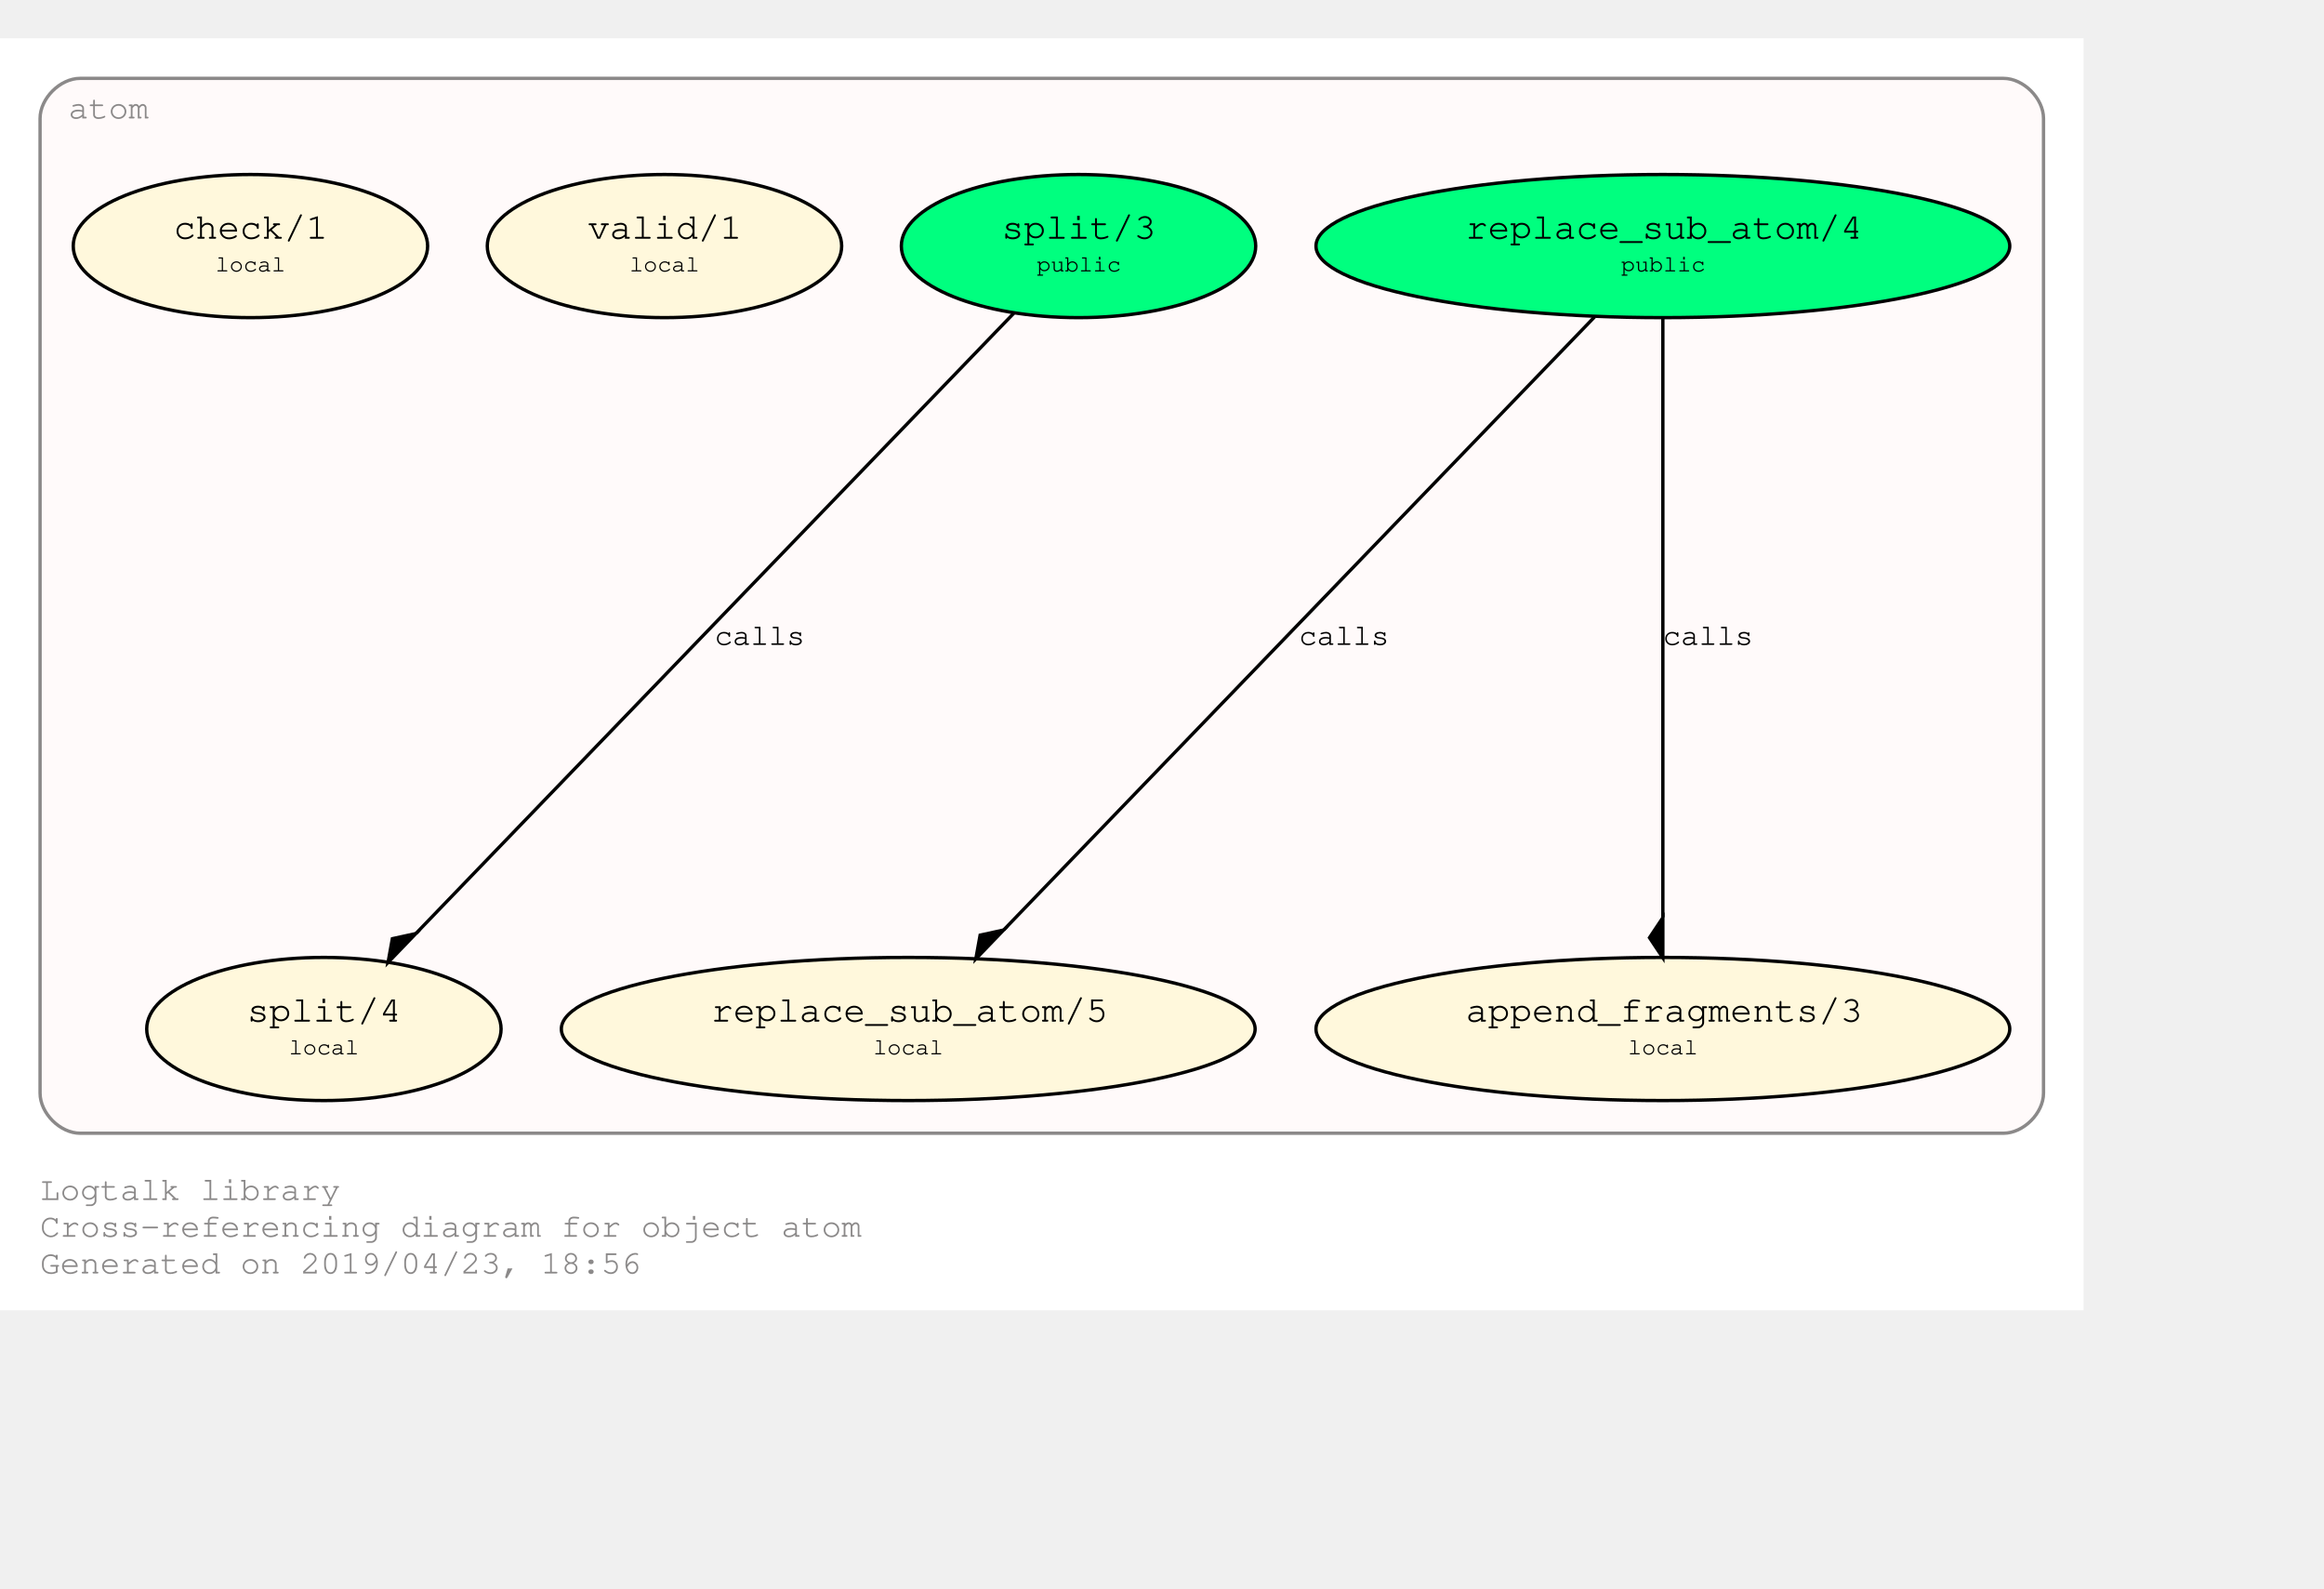
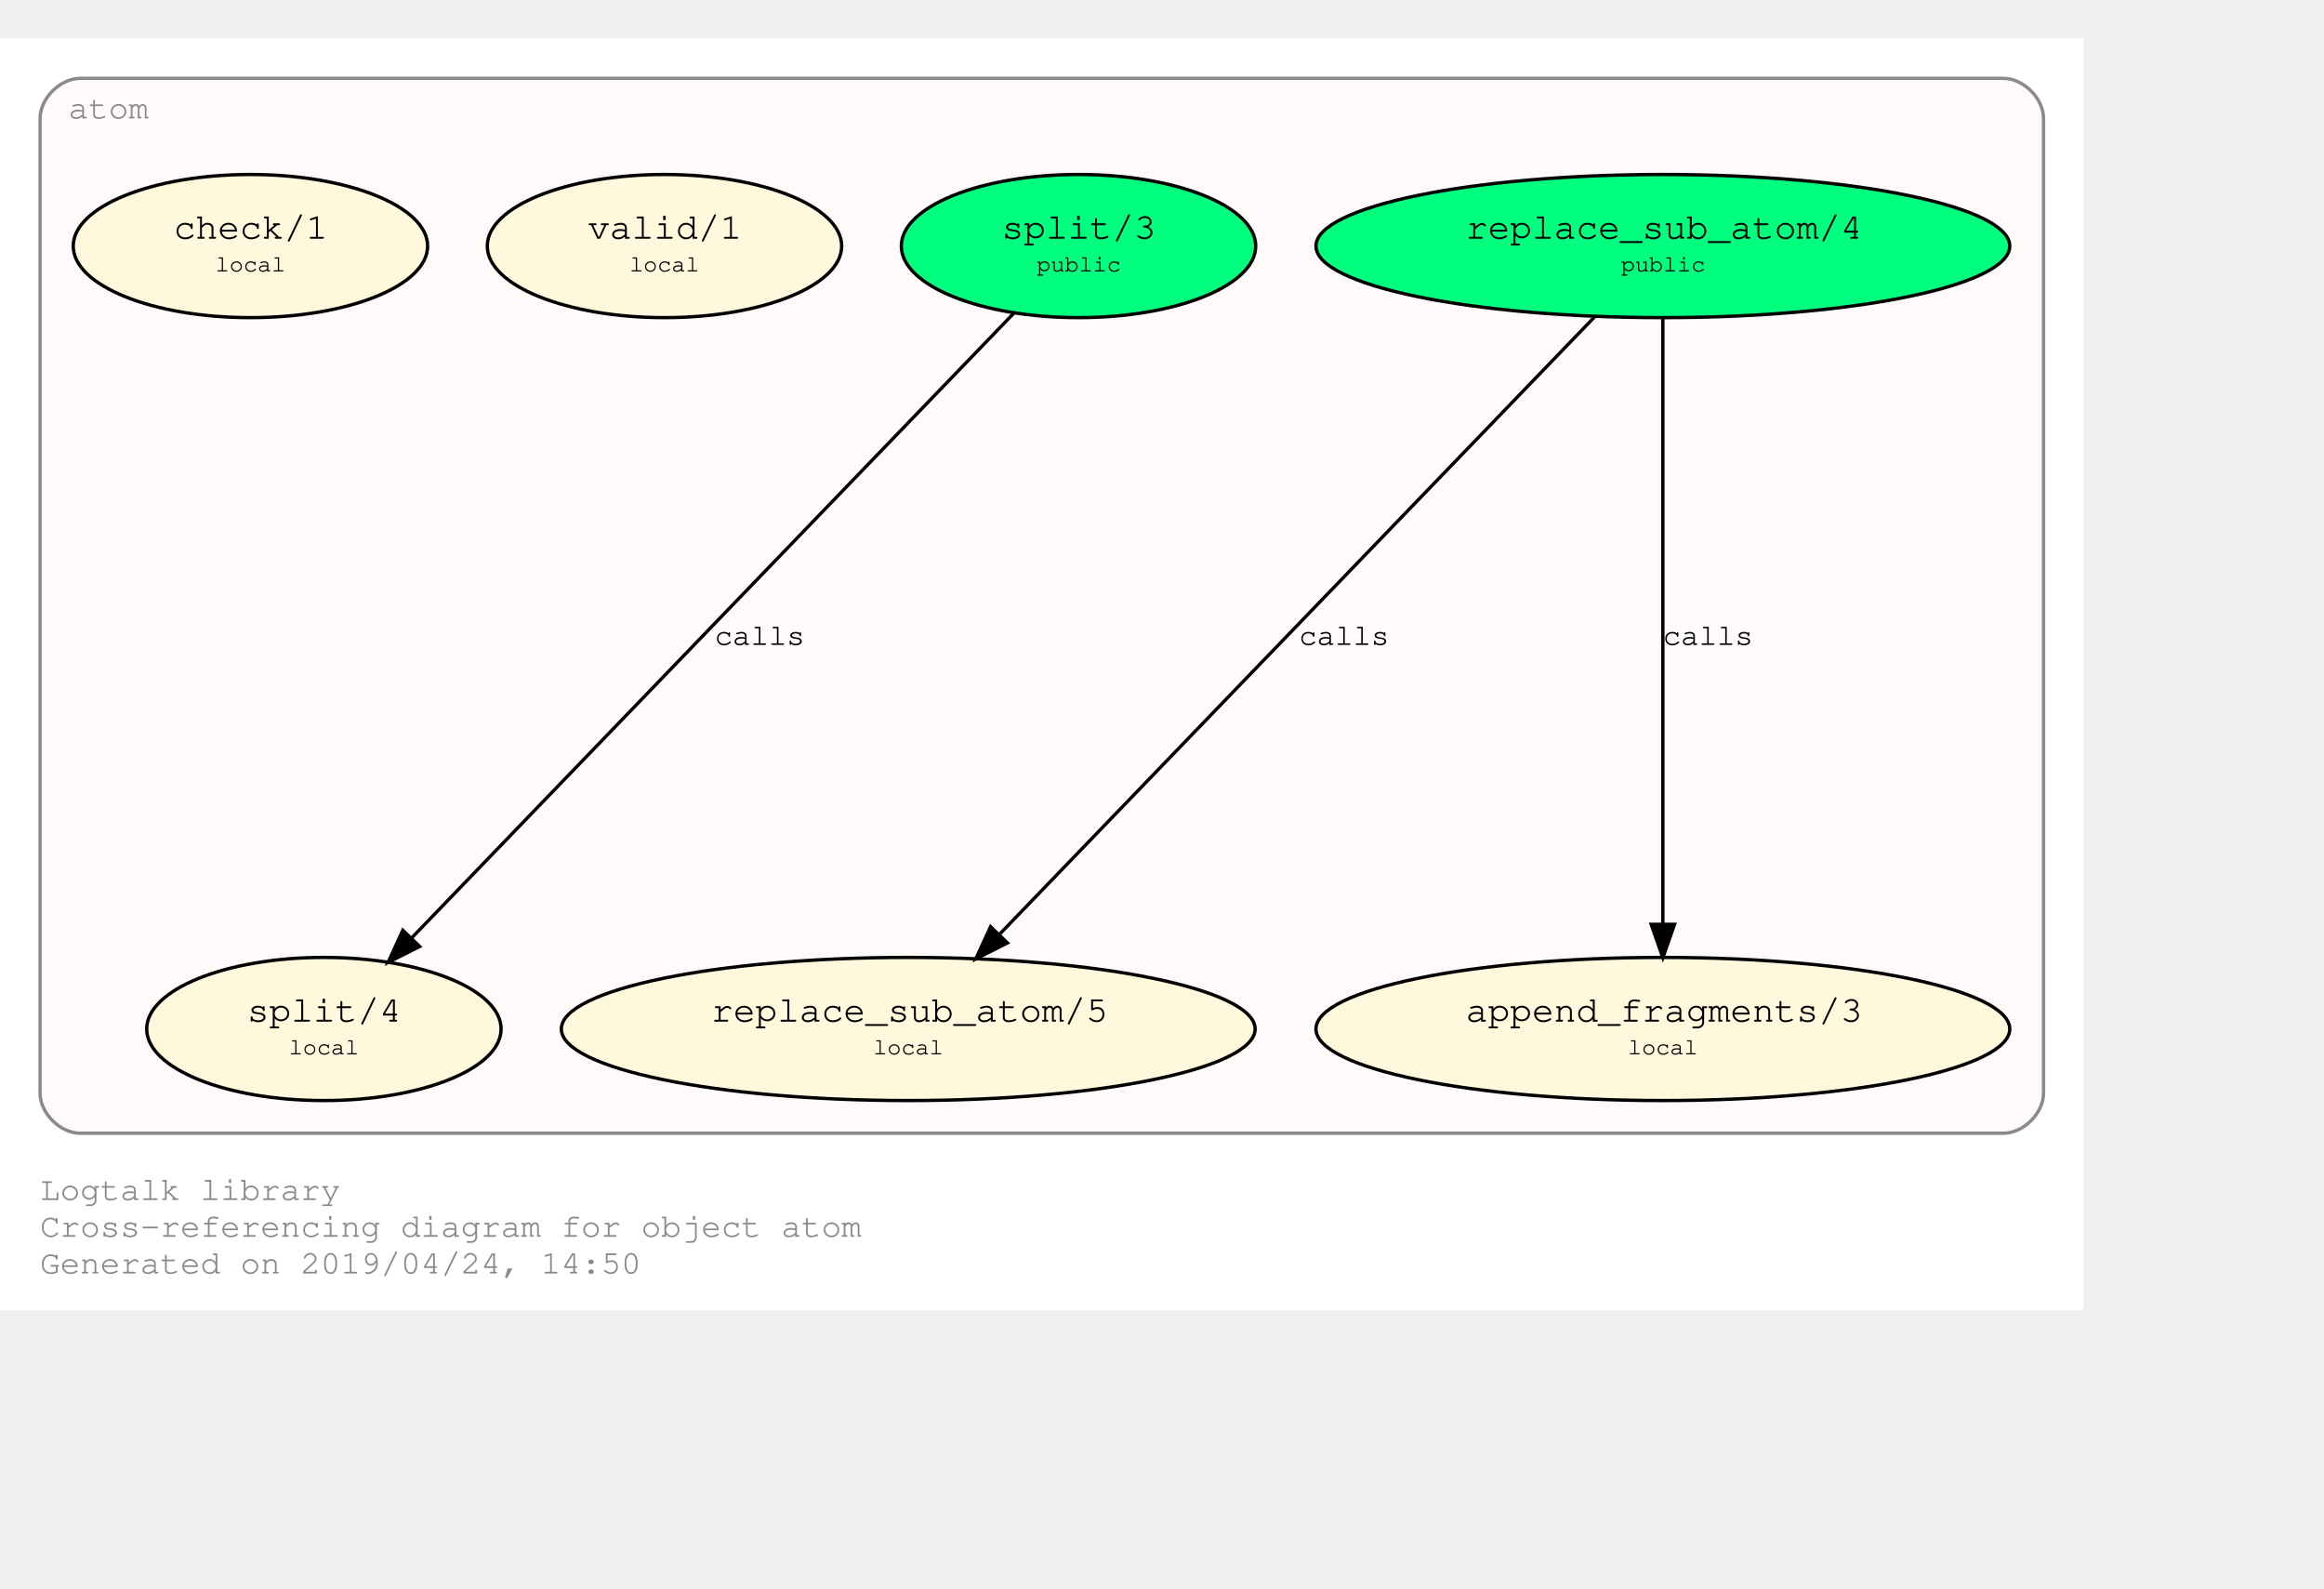
<svg xmlns="http://www.w3.org/2000/svg" xmlns:xlink="http://www.w3.org/1999/xlink" width="768pt" height="525pt" viewBox="72.00 72.00 696.00 452.85">
  <g id="graph0" class="graph" transform="scale(1 1) rotate(0) translate(76 448.8528)">
    <polygon fill="#ffffff" stroke="transparent" points="-4,4 -4,-376.853 620,-376.853 620,4 -4,4" />
    <text text-anchor="start" x="8" y="-29" font-family="Courier,monospace" font-size="10.00" fill="#8b8989">Logtalk library</text>
    <text text-anchor="start" x="8" y="-18" font-family="Courier,monospace" font-size="10.00" fill="#8b8989">Cross-referencing diagram for object atom</text>
-     <text text-anchor="start" x="8" y="-7" font-family="Courier,monospace" font-size="10.00" fill="#8b8989">Generated on 2019/04/23, 18:56</text>
+     <text text-anchor="start" x="8" y="-7" font-family="Courier,monospace" font-size="10.00" fill="#8b8989">Generated on 2019/04/24, 14:50</text>
    <g id="clust1" class="cluster">
      <g id="a_clust1">
        <a xlink:href="https://github.com/LogtalkDotOrg/logtalk3/tree/master/library/atom.lgt" xlink:title="https://github.com/LogtalkDotOrg/logtalk3/tree/master/library/atom.lgt">
          <path fill="#fffafa" stroke="#8b8989" d="M20,-49C20,-49 596,-49 596,-49 602,-49 608,-55 608,-61 608,-61 608,-352.853 608,-352.853 608,-358.853 602,-364.853 596,-364.853 596,-364.853 20,-364.853 20,-364.853 14,-364.853 8,-358.853 8,-352.853 8,-352.853 8,-61 8,-61 8,-55 14,-49 20,-49" />
          <text text-anchor="middle" x="28.5" y="-352.853" font-family="Courier,monospace" font-size="10.00" fill="#8b8989">atom</text>
        </a>
      </g>
    </g>
    <g id="node1" class="node">
      <g id="a_node1">
        <a xlink:href="https://github.com/LogtalkDotOrg/logtalk3/tree/master/library/atom.lgt#L31" xlink:title="https://github.com/LogtalkDotOrg/logtalk3/tree/master/library/atom.lgt#L31">
          <ellipse fill="#00ff7f" stroke="#000000" cx="494" cy="-314.64" rx="103.889" ry="21.429" />
          <text text-anchor="start" x="429" y="-317.44" font-family="Courier,monospace" font-size="9.00" fill="#000000"> </text>
          <text text-anchor="start" x="435" y="-316.84" font-family="Courier,monospace" font-size="11.00" fill="#000000">replace_sub_atom/4</text>
          <text text-anchor="start" x="554" y="-317.44" font-family="Courier,monospace" font-size="9.00" fill="#000000"> </text>
          <text text-anchor="start" x="429" y="-306.44" font-family="Courier,monospace" font-size="9.00" fill="#000000"> </text>
          <text text-anchor="start" x="481.5" y="-307.04" font-family="Courier,monospace" font-size="7.00" fill="#000000">public</text>
          <text text-anchor="start" x="554" y="-306.44" font-family="Courier,monospace" font-size="9.00" fill="#000000"> </text>
        </a>
      </g>
    </g>
    <g id="node4" class="node">
      <g id="a_node4">
        <a xlink:href="https://github.com/LogtalkDotOrg/logtalk3/tree/master/library/atom.lgt#L53" xlink:title="https://github.com/LogtalkDotOrg/logtalk3/tree/master/library/atom.lgt#L53">
          <ellipse fill="#fff8dc" stroke="#000000" cx="268" cy="-80.213" rx="103.889" ry="21.429" />
          <text text-anchor="start" x="203" y="-83.013" font-family="Courier,monospace" font-size="9.00" fill="#000000"> </text>
          <text text-anchor="start" x="209" y="-82.413" font-family="Courier,monospace" font-size="11.00" fill="#000000">replace_sub_atom/5</text>
          <text text-anchor="start" x="328" y="-83.013" font-family="Courier,monospace" font-size="9.00" fill="#000000"> </text>
          <text text-anchor="start" x="203" y="-72.013" font-family="Courier,monospace" font-size="9.00" fill="#000000"> </text>
          <text text-anchor="start" x="257.5" y="-72.613" font-family="Courier,monospace" font-size="7.00" fill="#000000">local</text>
          <text text-anchor="start" x="328" y="-72.013" font-family="Courier,monospace" font-size="9.00" fill="#000000"> </text>
        </a>
      </g>
    </g>
    <g id="edge1" class="edge">
      <g id="a_edge1">
        <a xlink:href="https://github.com/LogtalkDotOrg/logtalk3/tree/master/library/atom.lgt#L45" xlink:title="calls">
-           <path fill="none" stroke="#000000" d="M473.545,-293.422C433.123,-251.493 342.923,-157.93 296.625,-109.906" />
-           <polygon fill="#000000" stroke="#000000" points="296.574,-109.853 289.53,-108.309 288.245,-101.214 296.574,-109.853" />
+           <path fill="none" stroke="#000000" d="M473.545,-293.422C432.703,-251.057 341.043,-155.979 295.196,-108.423" />
+           <polygon fill="#000000" stroke="#000000" points="297.706,-105.984 288.245,-101.214 292.666,-110.842 297.706,-105.984" />
        </a>
      </g>
      <g id="a_edge1-label">
        <a xlink:href="https://github.com/LogtalkDotOrg/logtalk3/tree/master/library/atom.lgt#L45" xlink:title="https://github.com/LogtalkDotOrg/logtalk3/tree/master/library/atom.lgt#L45">
          <text text-anchor="start" x="385" y="-195.226" font-family="Courier,monospace" font-size="9.00" fill="#000000">calls</text>
        </a>
      </g>
    </g>
    <g id="node5" class="node">
      <g id="a_node5">
        <a xlink:href="https://github.com/LogtalkDotOrg/logtalk3/tree/master/library/atom.lgt#L64" xlink:title="https://github.com/LogtalkDotOrg/logtalk3/tree/master/library/atom.lgt#L64">
          <ellipse fill="#fff8dc" stroke="#000000" cx="494" cy="-80.213" rx="103.889" ry="21.429" />
          <text text-anchor="start" x="429" y="-83.013" font-family="Courier,monospace" font-size="9.00" fill="#000000"> </text>
          <text text-anchor="start" x="435" y="-82.413" font-family="Courier,monospace" font-size="11.00" fill="#000000">append_fragments/3</text>
          <text text-anchor="start" x="554" y="-83.013" font-family="Courier,monospace" font-size="9.00" fill="#000000"> </text>
          <text text-anchor="start" x="429" y="-72.013" font-family="Courier,monospace" font-size="9.00" fill="#000000"> </text>
          <text text-anchor="start" x="483.5" y="-72.613" font-family="Courier,monospace" font-size="7.00" fill="#000000">local</text>
          <text text-anchor="start" x="554" y="-72.013" font-family="Courier,monospace" font-size="9.00" fill="#000000"> </text>
        </a>
      </g>
    </g>
    <g id="edge2" class="edge">
      <g id="a_edge2">
        <a xlink:href="https://github.com/LogtalkDotOrg/logtalk3/tree/master/library/atom.lgt#L45" xlink:title="calls">
-           <path fill="none" stroke="#000000" d="M494,-293.422C494,-252.555 494,-162.638 494,-113.642" />
-           <polygon fill="#000000" stroke="#000000" points="494,-113.551 490,-107.551 494,-101.551 494,-113.551" />
+           <path fill="none" stroke="#000000" d="M494,-293.422C494,-252.033 494,-160.334 494,-111.786" />
+           <polygon fill="#000000" stroke="#000000" points="497.5,-111.551 494,-101.551 490.5,-111.551 497.5,-111.551" />
        </a>
      </g>
      <g id="a_edge2-label">
        <a xlink:href="https://github.com/LogtalkDotOrg/logtalk3/tree/master/library/atom.lgt#L45" xlink:title="https://github.com/LogtalkDotOrg/logtalk3/tree/master/library/atom.lgt#L45">
          <text text-anchor="start" x="494" y="-195.226" font-family="Courier,monospace" font-size="9.00" fill="#000000">calls</text>
        </a>
      </g>
    </g>
    <g id="node2" class="node">
      <g id="a_node2">
        <a xlink:href="https://github.com/LogtalkDotOrg/logtalk3/tree/master/library/atom.lgt#L38" xlink:title="https://github.com/LogtalkDotOrg/logtalk3/tree/master/library/atom.lgt#L38">
          <ellipse fill="#00ff7f" stroke="#000000" cx="319" cy="-314.64" rx="53.066" ry="21.429" />
          <text text-anchor="start" x="290" y="-317.44" font-family="Courier,monospace" font-size="9.00" fill="#000000"> </text>
          <text text-anchor="start" x="296" y="-316.84" font-family="Courier,monospace" font-size="11.00" fill="#000000">split/3</text>
          <text text-anchor="start" x="343" y="-317.44" font-family="Courier,monospace" font-size="9.00" fill="#000000"> </text>
          <text text-anchor="start" x="290" y="-306.44" font-family="Courier,monospace" font-size="9.00" fill="#000000"> </text>
          <text text-anchor="start" x="306.5" y="-307.04" font-family="Courier,monospace" font-size="7.00" fill="#000000">public</text>
          <text text-anchor="start" x="343" y="-306.44" font-family="Courier,monospace" font-size="9.00" fill="#000000"> </text>
        </a>
      </g>
    </g>
    <g id="node6" class="node">
      <g id="a_node6">
        <a xlink:href="https://github.com/LogtalkDotOrg/logtalk3/tree/master/library/atom.lgt#L73" xlink:title="https://github.com/LogtalkDotOrg/logtalk3/tree/master/library/atom.lgt#L73">
          <ellipse fill="#fff8dc" stroke="#000000" cx="93" cy="-80.213" rx="53.066" ry="21.429" />
          <text text-anchor="start" x="64" y="-83.013" font-family="Courier,monospace" font-size="9.00" fill="#000000"> </text>
          <text text-anchor="start" x="70" y="-82.413" font-family="Courier,monospace" font-size="11.00" fill="#000000">split/4</text>
          <text text-anchor="start" x="117" y="-83.013" font-family="Courier,monospace" font-size="9.00" fill="#000000"> </text>
          <text text-anchor="start" x="64" y="-72.013" font-family="Courier,monospace" font-size="9.00" fill="#000000"> </text>
          <text text-anchor="start" x="82.5" y="-72.613" font-family="Courier,monospace" font-size="7.00" fill="#000000">local</text>
          <text text-anchor="start" x="117" y="-72.013" font-family="Courier,monospace" font-size="9.00" fill="#000000"> </text>
        </a>
      </g>
    </g>
    <g id="edge3" class="edge">
      <g id="a_edge3">
        <a xlink:href="https://github.com/LogtalkDotOrg/logtalk3/tree/master/library/atom.lgt#L69" xlink:title="calls">
-           <path fill="none" stroke="#000000" d="M299.731,-294.652C259.619,-253.044 167.025,-156.999 120.595,-108.837" />
-           <polygon fill="#000000" stroke="#000000" points="120.549,-108.789 113.504,-107.246 112.22,-100.15 120.549,-108.789" />
+           <path fill="none" stroke="#000000" d="M299.731,-294.652C259.202,-252.612 165.095,-154.996 119.162,-107.351" />
+           <polygon fill="#000000" stroke="#000000" points="121.68,-104.92 112.22,-100.15 116.641,-109.778 121.68,-104.92" />
        </a>
      </g>
      <g id="a_edge3-label">
        <a xlink:href="https://github.com/LogtalkDotOrg/logtalk3/tree/master/library/atom.lgt#L69" xlink:title="https://github.com/LogtalkDotOrg/logtalk3/tree/master/library/atom.lgt#L69">
          <text text-anchor="start" x="210" y="-195.226" font-family="Courier,monospace" font-size="9.00" fill="#000000">calls</text>
        </a>
      </g>
    </g>
    <g id="node3" class="node">
      <g id="a_node3">
        <a xlink:href="https://github.com/LogtalkDotOrg/logtalk3/tree/master/library/atom.lgt#L84" xlink:title="https://github.com/LogtalkDotOrg/logtalk3/tree/master/library/atom.lgt#L84">
          <ellipse fill="#fff8dc" stroke="#000000" cx="195" cy="-314.64" rx="53.066" ry="21.429" />
          <text text-anchor="start" x="166" y="-317.44" font-family="Courier,monospace" font-size="9.00" fill="#000000"> </text>
          <text text-anchor="start" x="172" y="-316.84" font-family="Courier,monospace" font-size="11.00" fill="#000000">valid/1</text>
          <text text-anchor="start" x="219" y="-317.44" font-family="Courier,monospace" font-size="9.00" fill="#000000"> </text>
          <text text-anchor="start" x="166" y="-306.44" font-family="Courier,monospace" font-size="9.00" fill="#000000"> </text>
          <text text-anchor="start" x="184.5" y="-307.04" font-family="Courier,monospace" font-size="7.00" fill="#000000">local</text>
          <text text-anchor="start" x="219" y="-306.44" font-family="Courier,monospace" font-size="9.00" fill="#000000"> </text>
        </a>
      </g>
    </g>
    <g id="node7" class="node">
      <g id="a_node7">
        <a xlink:href="https://github.com/LogtalkDotOrg/logtalk3/tree/master/library/atom.lgt#L87" xlink:title="https://github.com/LogtalkDotOrg/logtalk3/tree/master/library/atom.lgt#L87">
          <ellipse fill="#fff8dc" stroke="#000000" cx="71" cy="-314.64" rx="53.066" ry="21.429" />
          <text text-anchor="start" x="42" y="-317.44" font-family="Courier,monospace" font-size="9.00" fill="#000000"> </text>
          <text text-anchor="start" x="48" y="-316.84" font-family="Courier,monospace" font-size="11.00" fill="#000000">check/1</text>
          <text text-anchor="start" x="95" y="-317.44" font-family="Courier,monospace" font-size="9.00" fill="#000000"> </text>
          <text text-anchor="start" x="42" y="-306.44" font-family="Courier,monospace" font-size="9.00" fill="#000000"> </text>
          <text text-anchor="start" x="60.5" y="-307.04" font-family="Courier,monospace" font-size="7.00" fill="#000000">local</text>
          <text text-anchor="start" x="95" y="-306.44" font-family="Courier,monospace" font-size="9.00" fill="#000000"> </text>
        </a>
      </g>
    </g>
  </g>
</svg>
